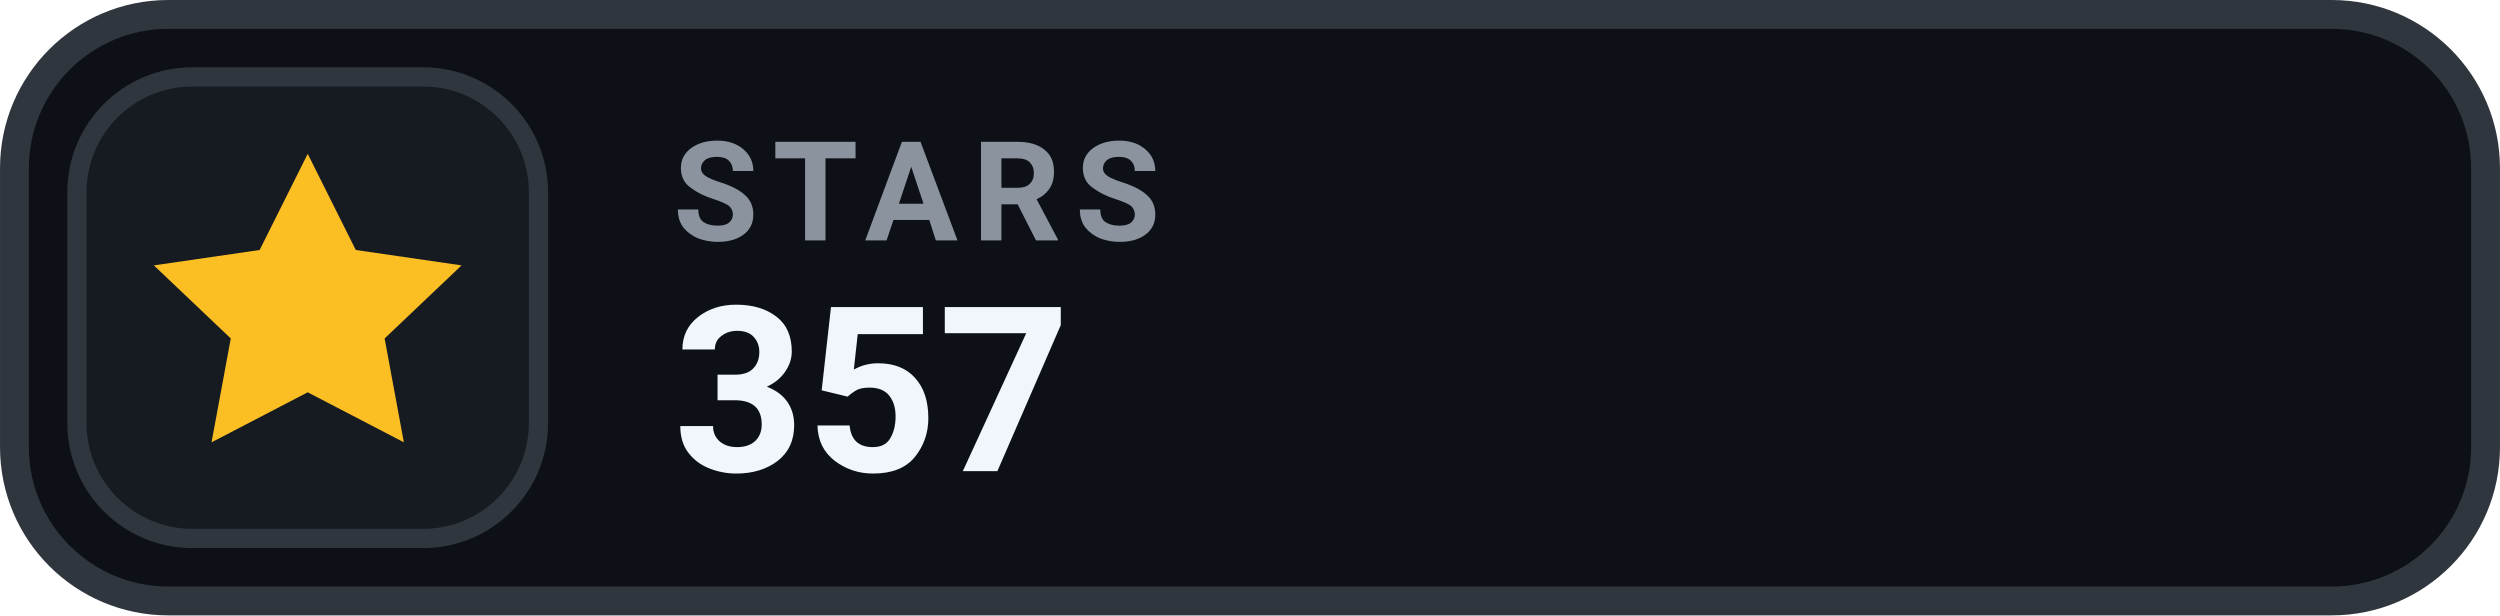
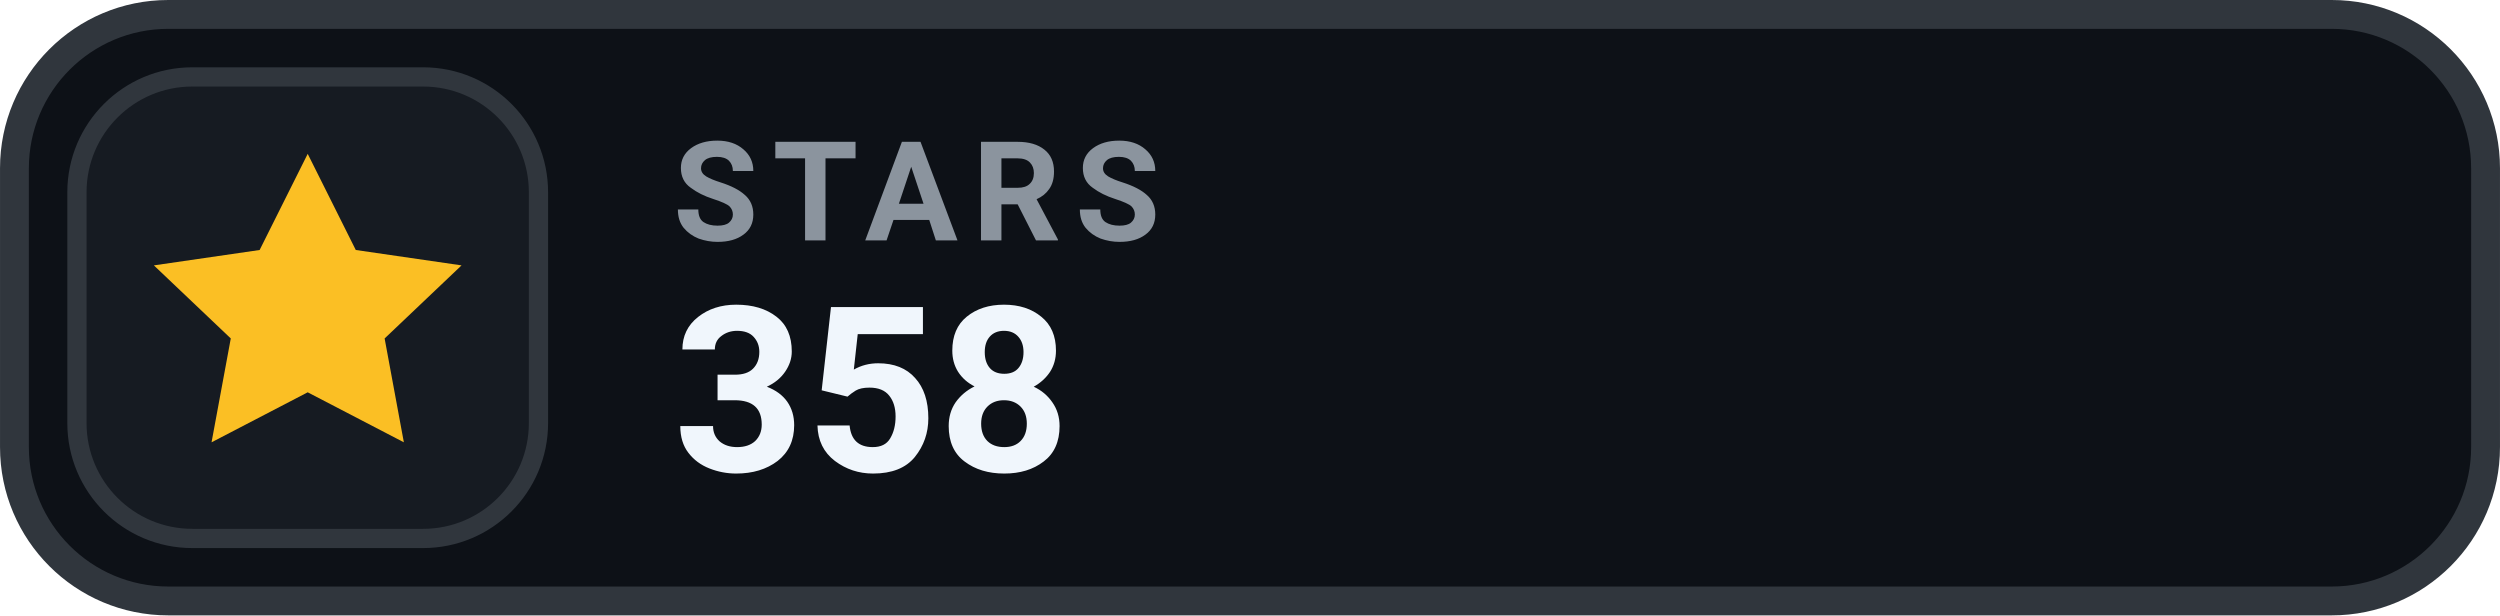
- <svg xmlns="http://www.w3.org/2000/svg" width="126" height="31.015" viewBox="0 0 130 32" role="img" aria-label="STARS 357">
+ <svg xmlns="http://www.w3.org/2000/svg" width="126" height="31.015" viewBox="0 0 130 32" role="img" aria-label="STARS 358">
  <rect x=".75" y=".75" width="128.5" height="30.5" rx="8" fill="#0D1117" stroke="#30363D" stroke-width="1.5" />
  <rect x="4" y="4" width="24" height="24" rx="6" fill="#161B22" stroke="#30363D" stroke-width="1" />
  <g transform="translate(16 16)" style="color:#FBBF24;">
    <path d="M0 -8 l2.5 5 5.5 .8 -4 3.8 1 5.4 -5 -2.6 -5 2.6 1 -5.4 -4 -3.8 5.5 -.8 Z" fill="currentColor" />
  </g>
  <text x="35" y="12.5" fill="#8B949E" font-family="-apple-system,BlinkMacSystemFont,'Segoe UI',Roboto,Helvetica,Arial,sans-serif" font-size="7.2" font-weight="700" letter-spacing=".75">STARS</text>
-   <text x="35" y="24.5" fill="#F0F6FC" font-family="-apple-system,BlinkMacSystemFont,'Segoe UI',Roboto,Helvetica,Arial,sans-serif" font-size="12" font-weight="700">357</text>
+   <text x="35" y="24.5" fill="#F0F6FC" font-family="-apple-system,BlinkMacSystemFont,'Segoe UI',Roboto,Helvetica,Arial,sans-serif" font-size="12" font-weight="700">358</text>
</svg>
